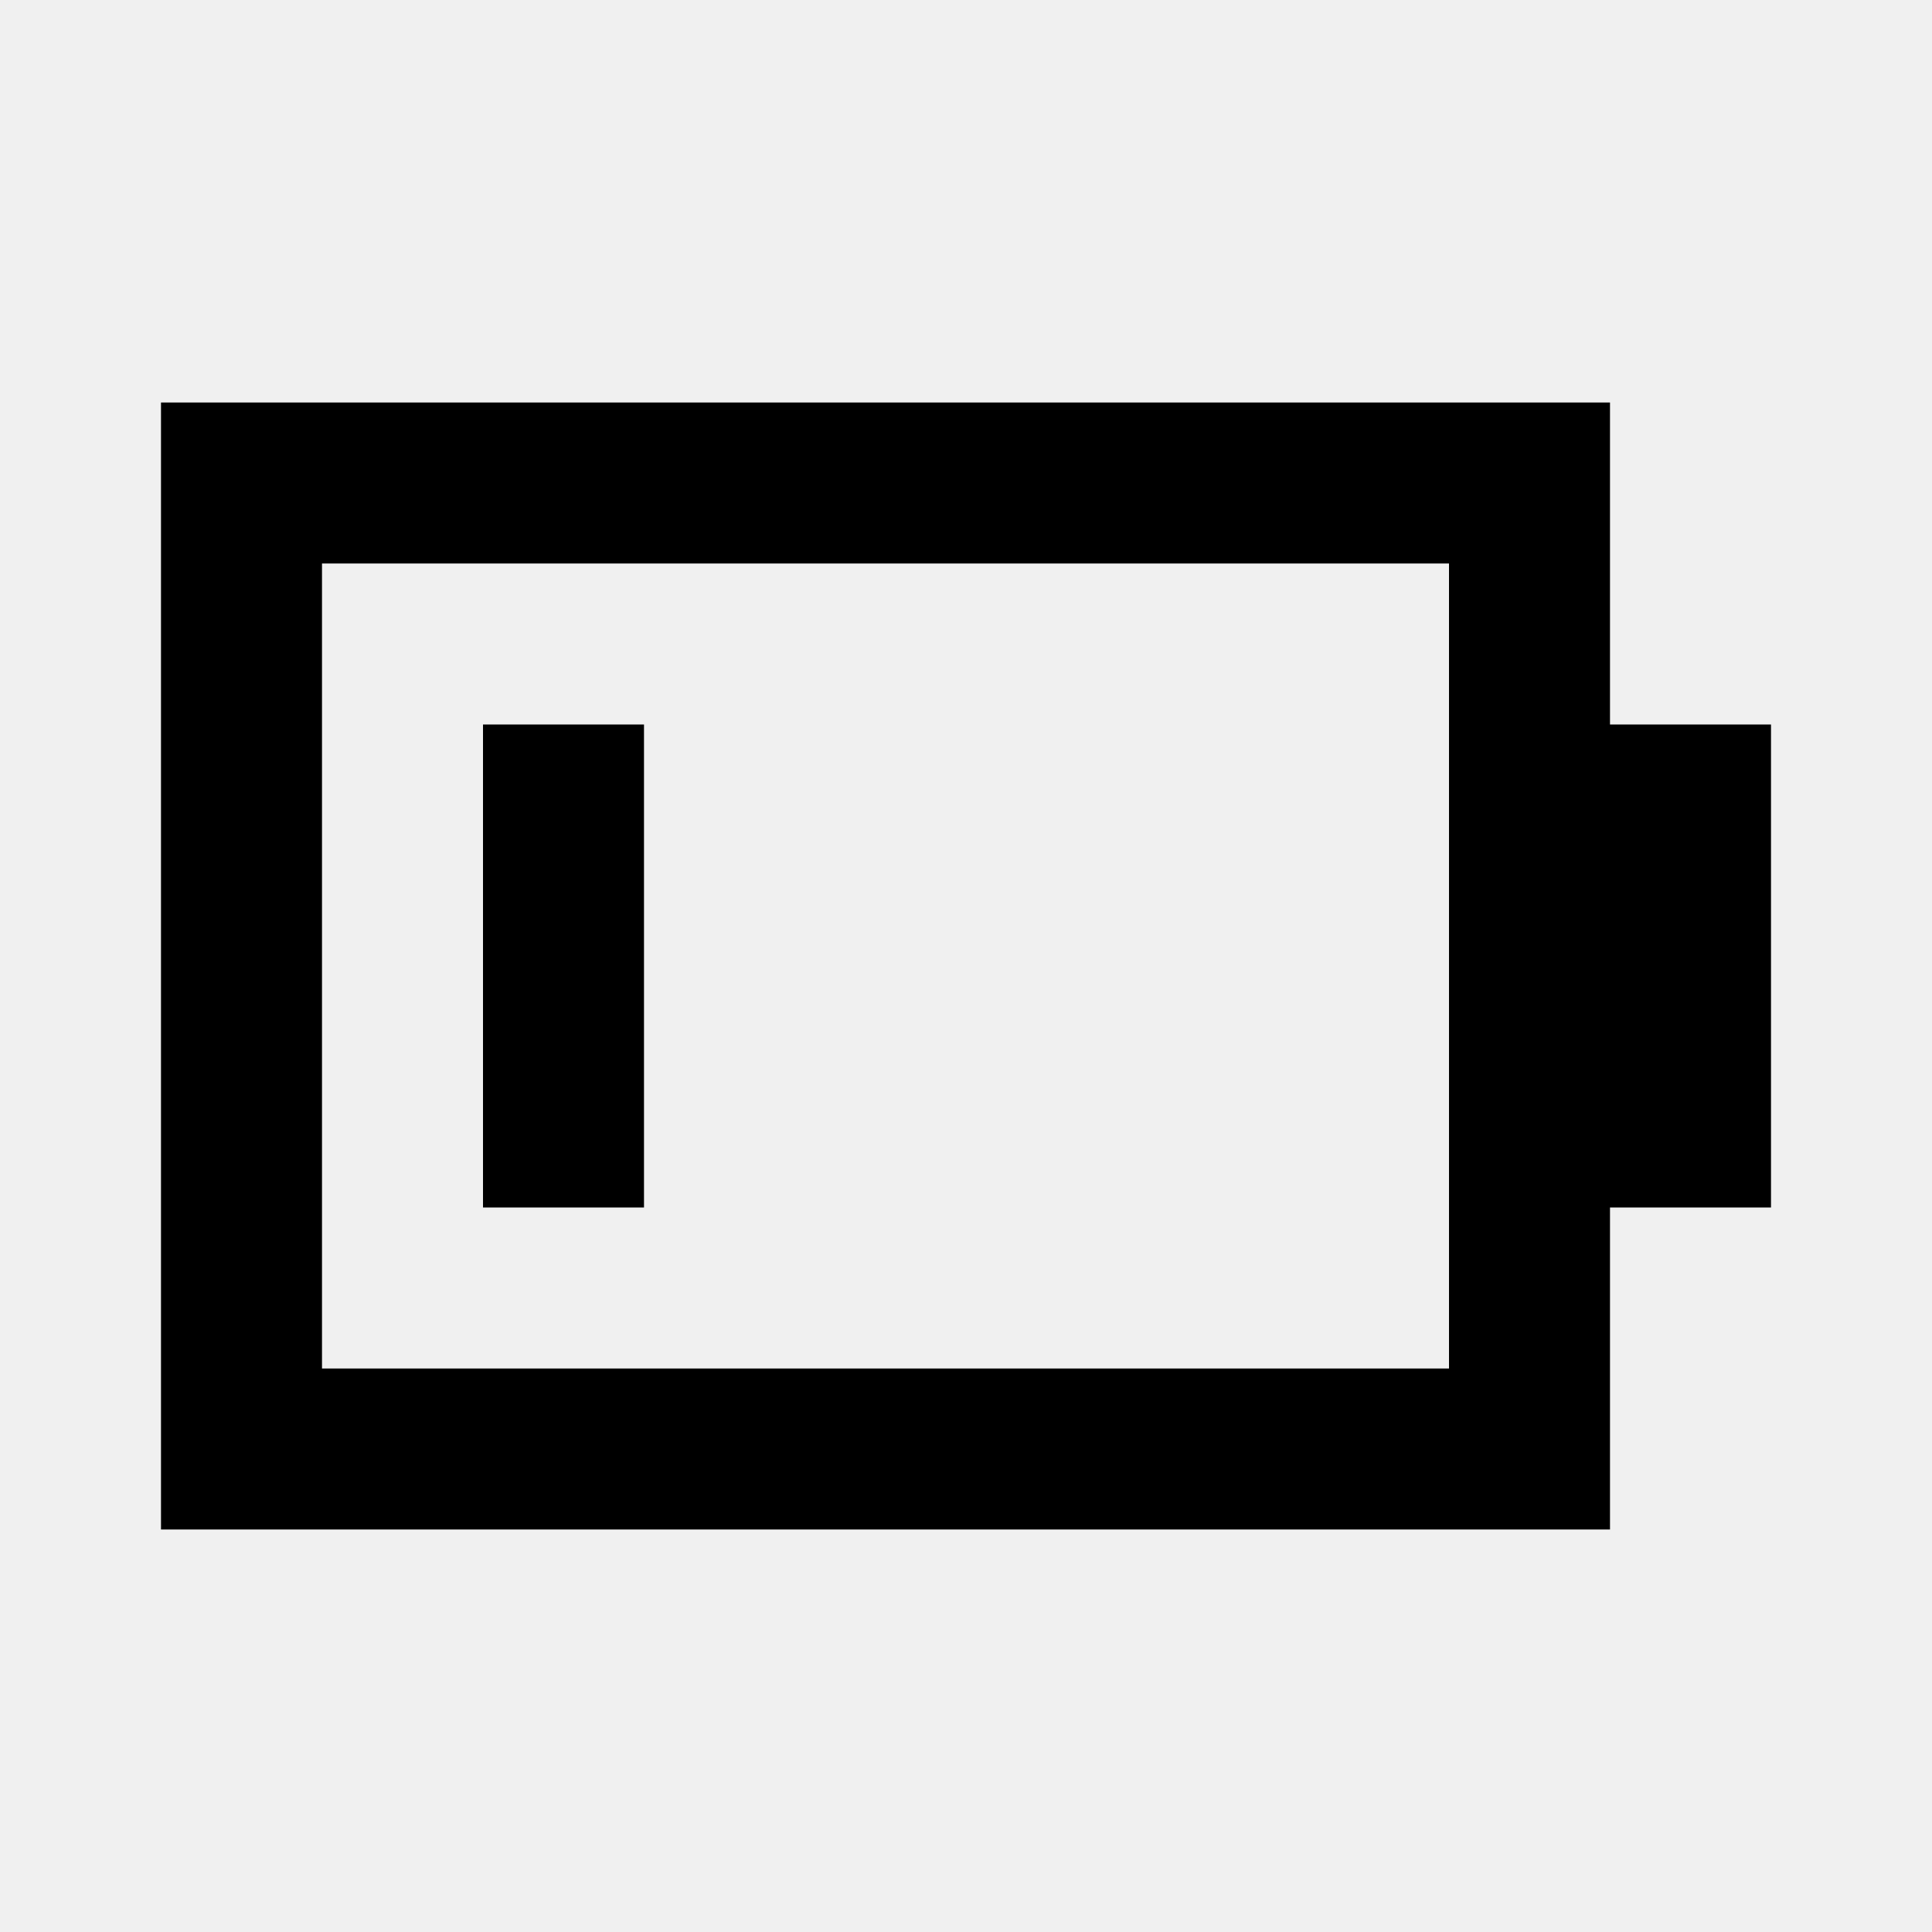
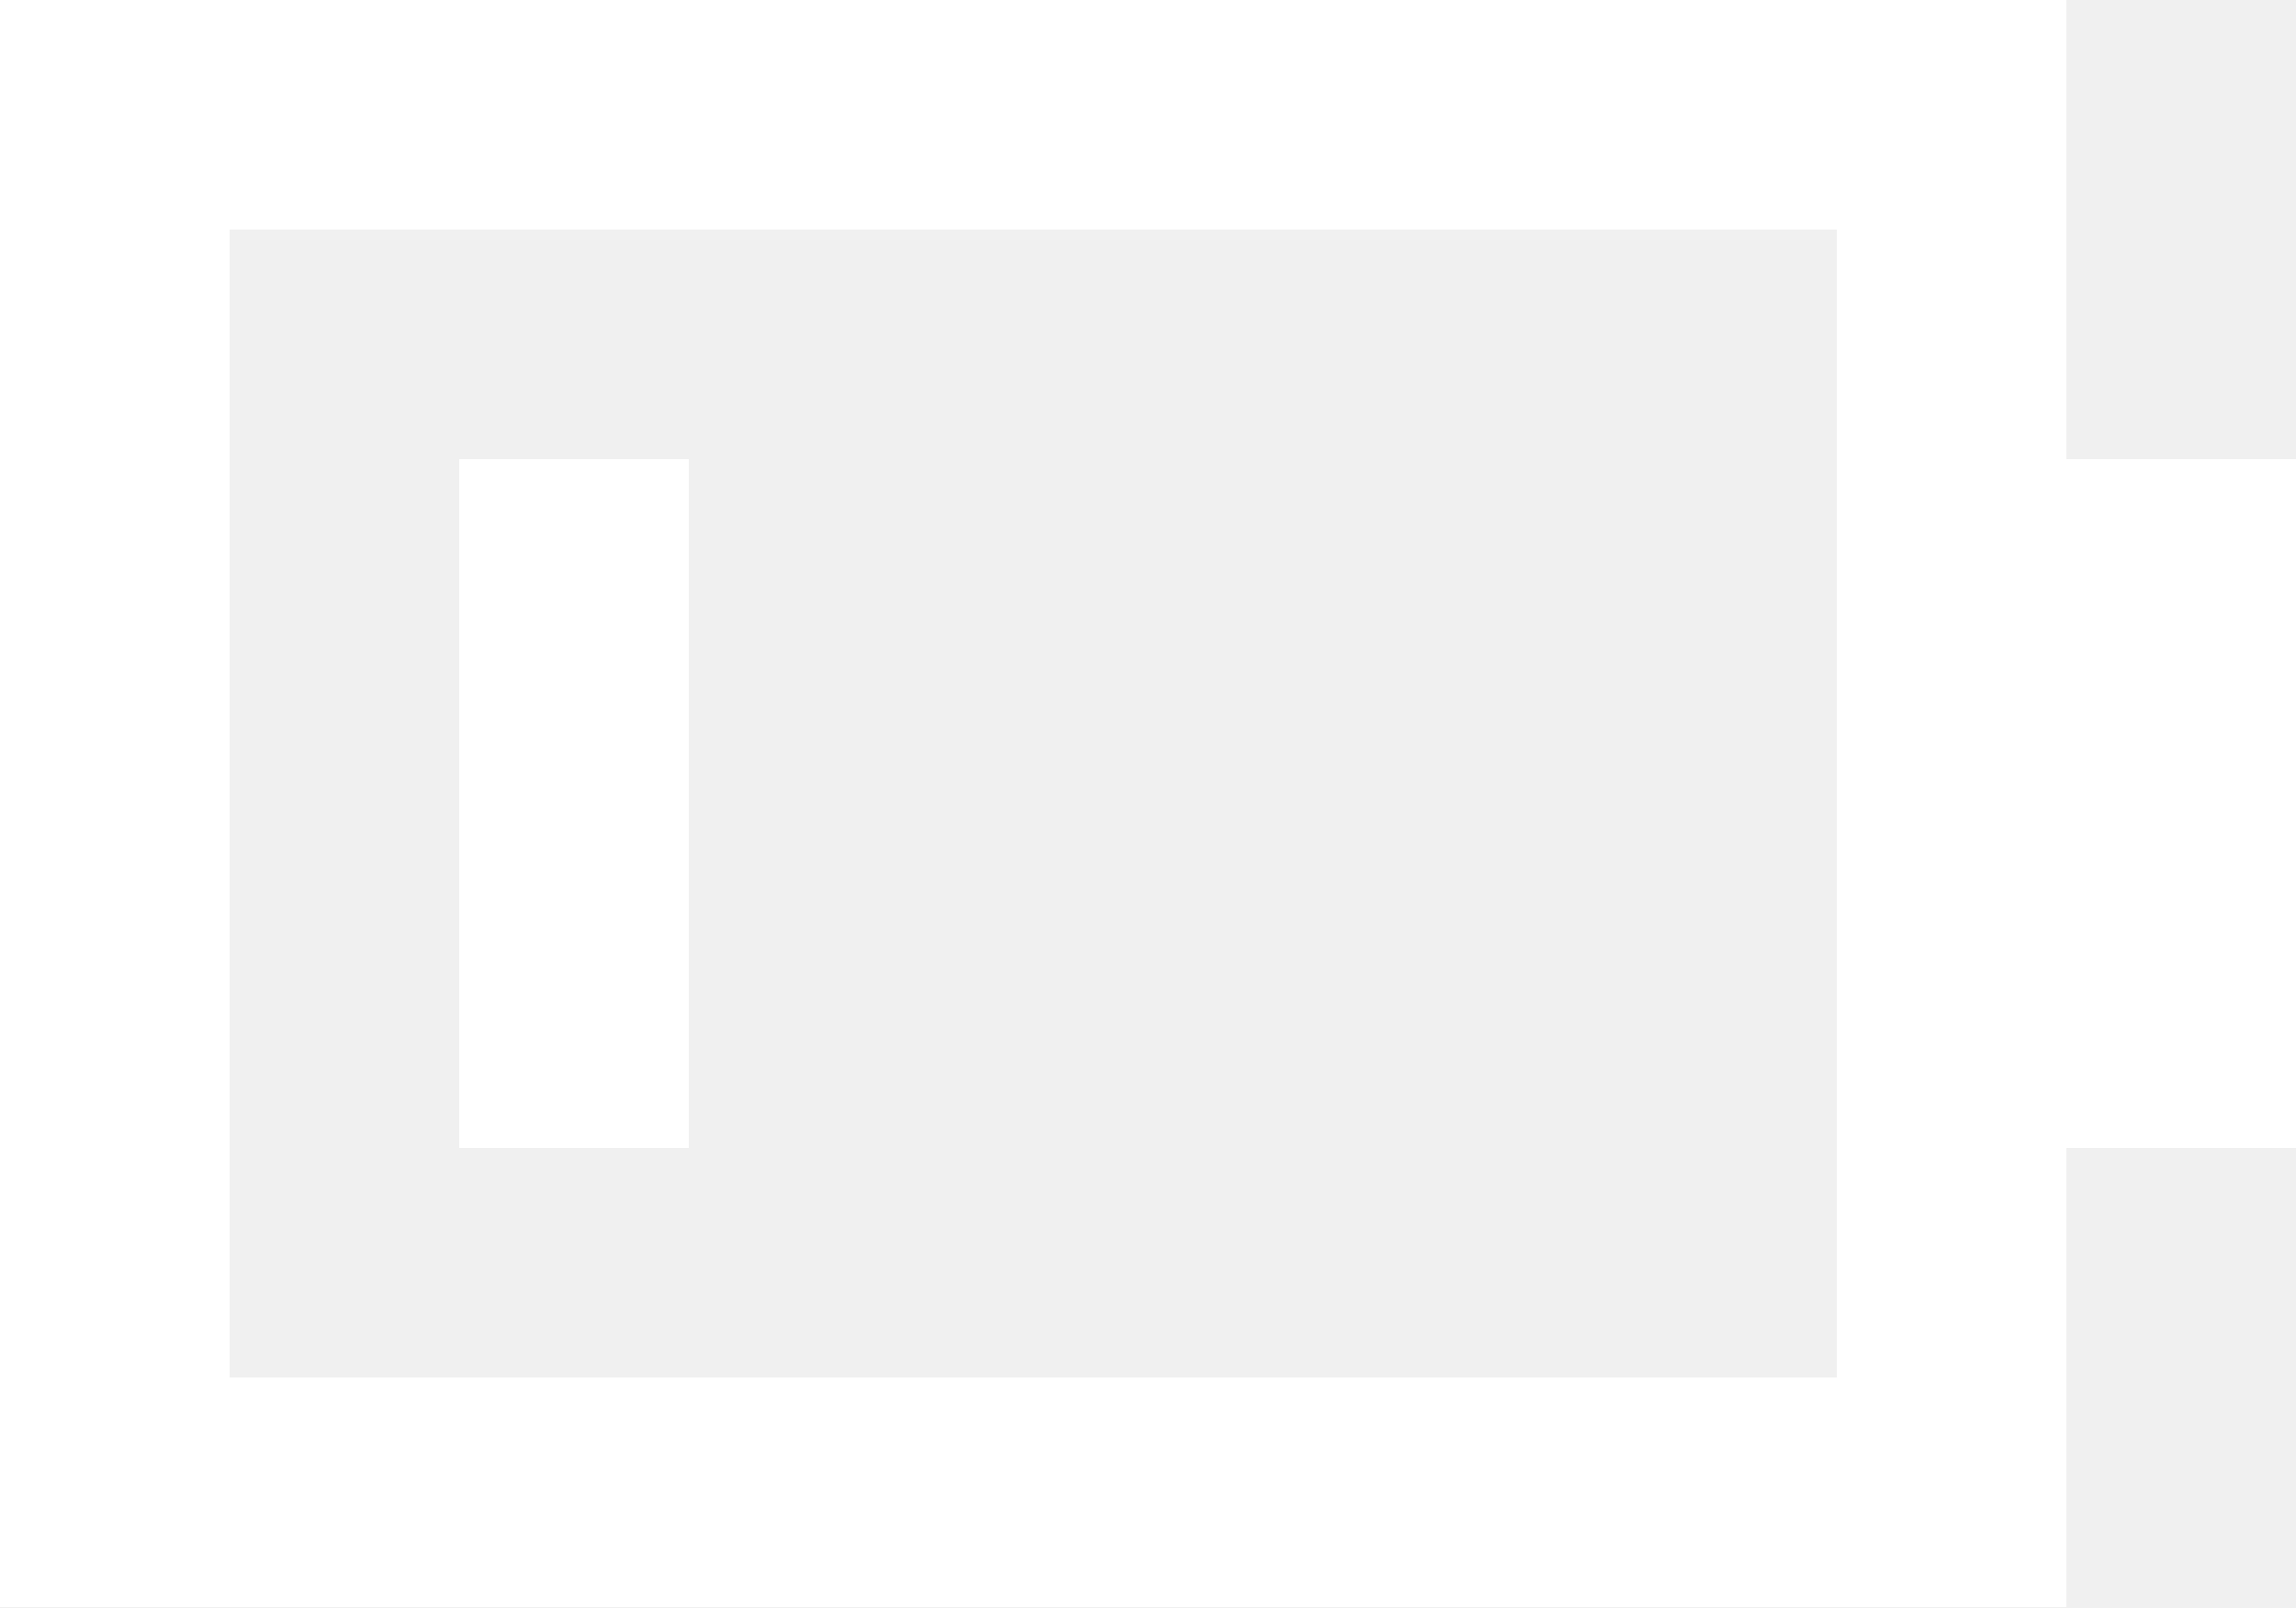
- <svg xmlns="http://www.w3.org/2000/svg" width="800px" height="800px" viewBox="0 0 24 24" fill="none">
-   <path d="M4 5H2v14h18v-4h2V9h-2V5H4zm14 2v10H4V7h14zM8 9H6v6h2V9z" fill="#000000" />
+ <svg xmlns="http://www.w3.org/2000/svg" width="666.667" height="466.667" viewBox="0 0 20 14" fill="none" version="1.1" id="svg1">
+   <defs id="defs1" />
+   <path d="M 2,7.8822551e-8 H 1.412796e-7 V 14 H 18 v -4 h 2 V 4 H 18 V 7.8822551e-8 Z M 16,2 V 12 H 2 V 2 Z m -10,2 h -2 V 10 h 2 z" fill="#000000" id="path1" style="fill:#ffffff;fill-opacity:1" />
</svg>
